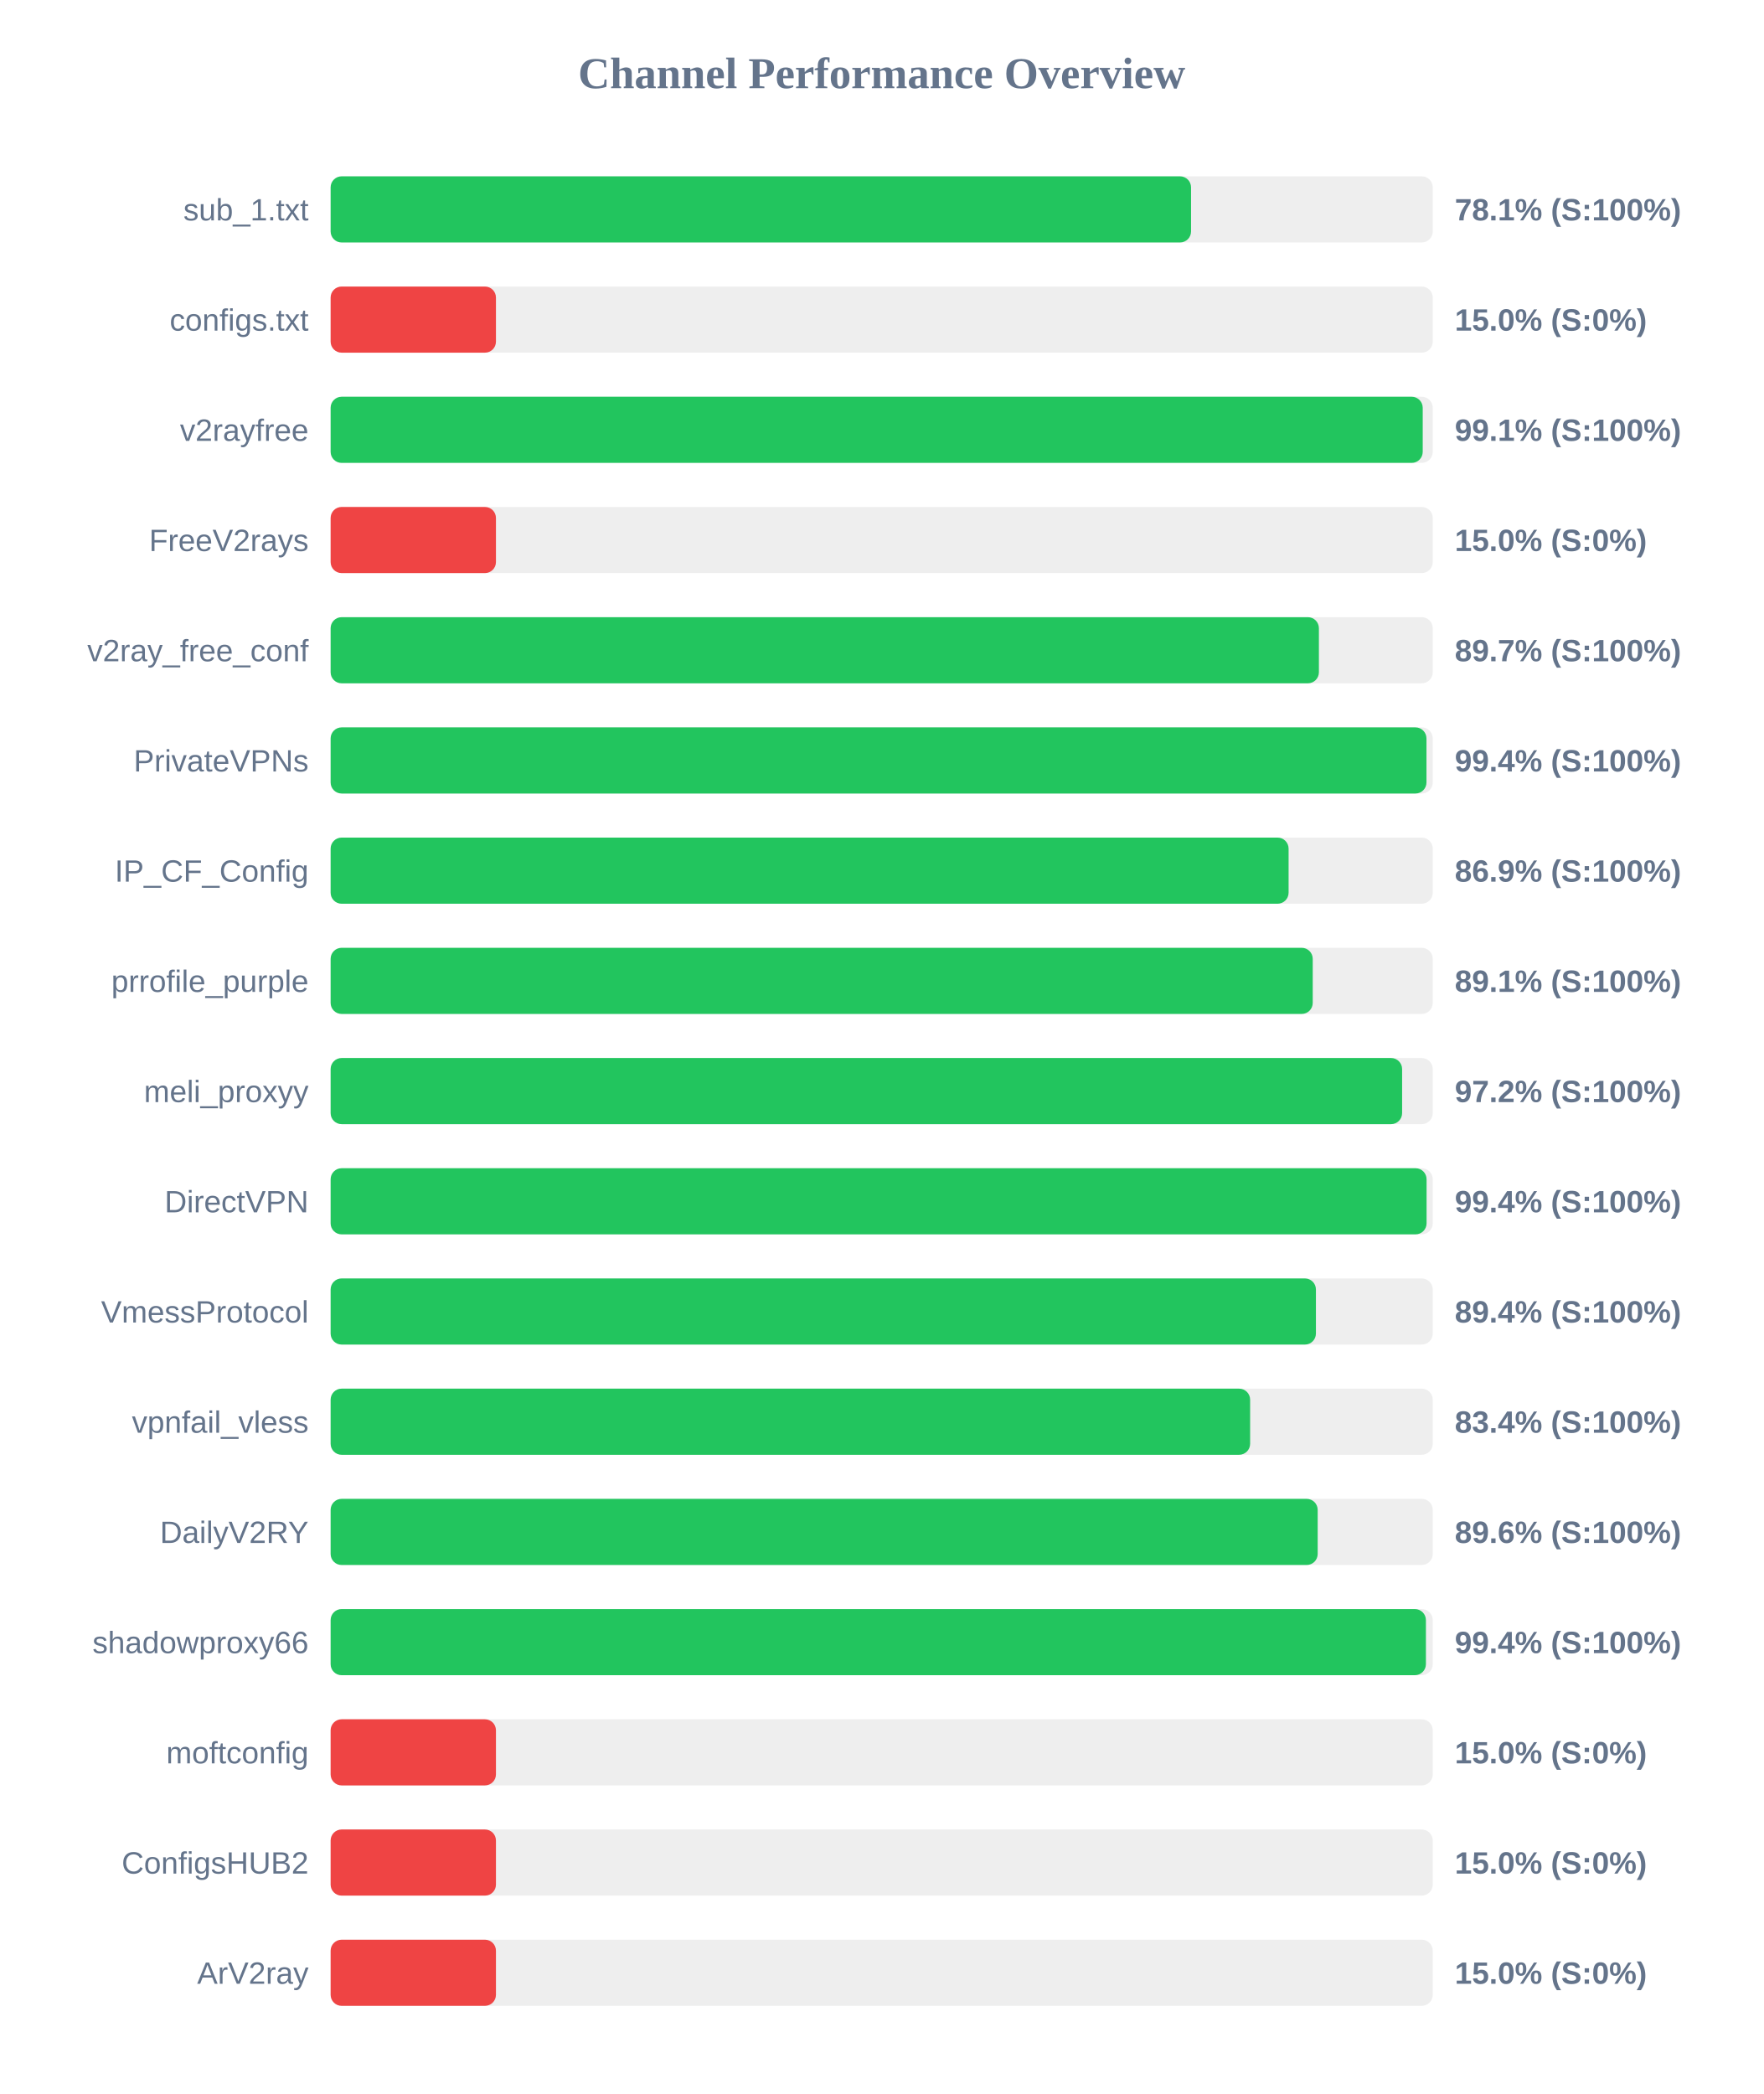
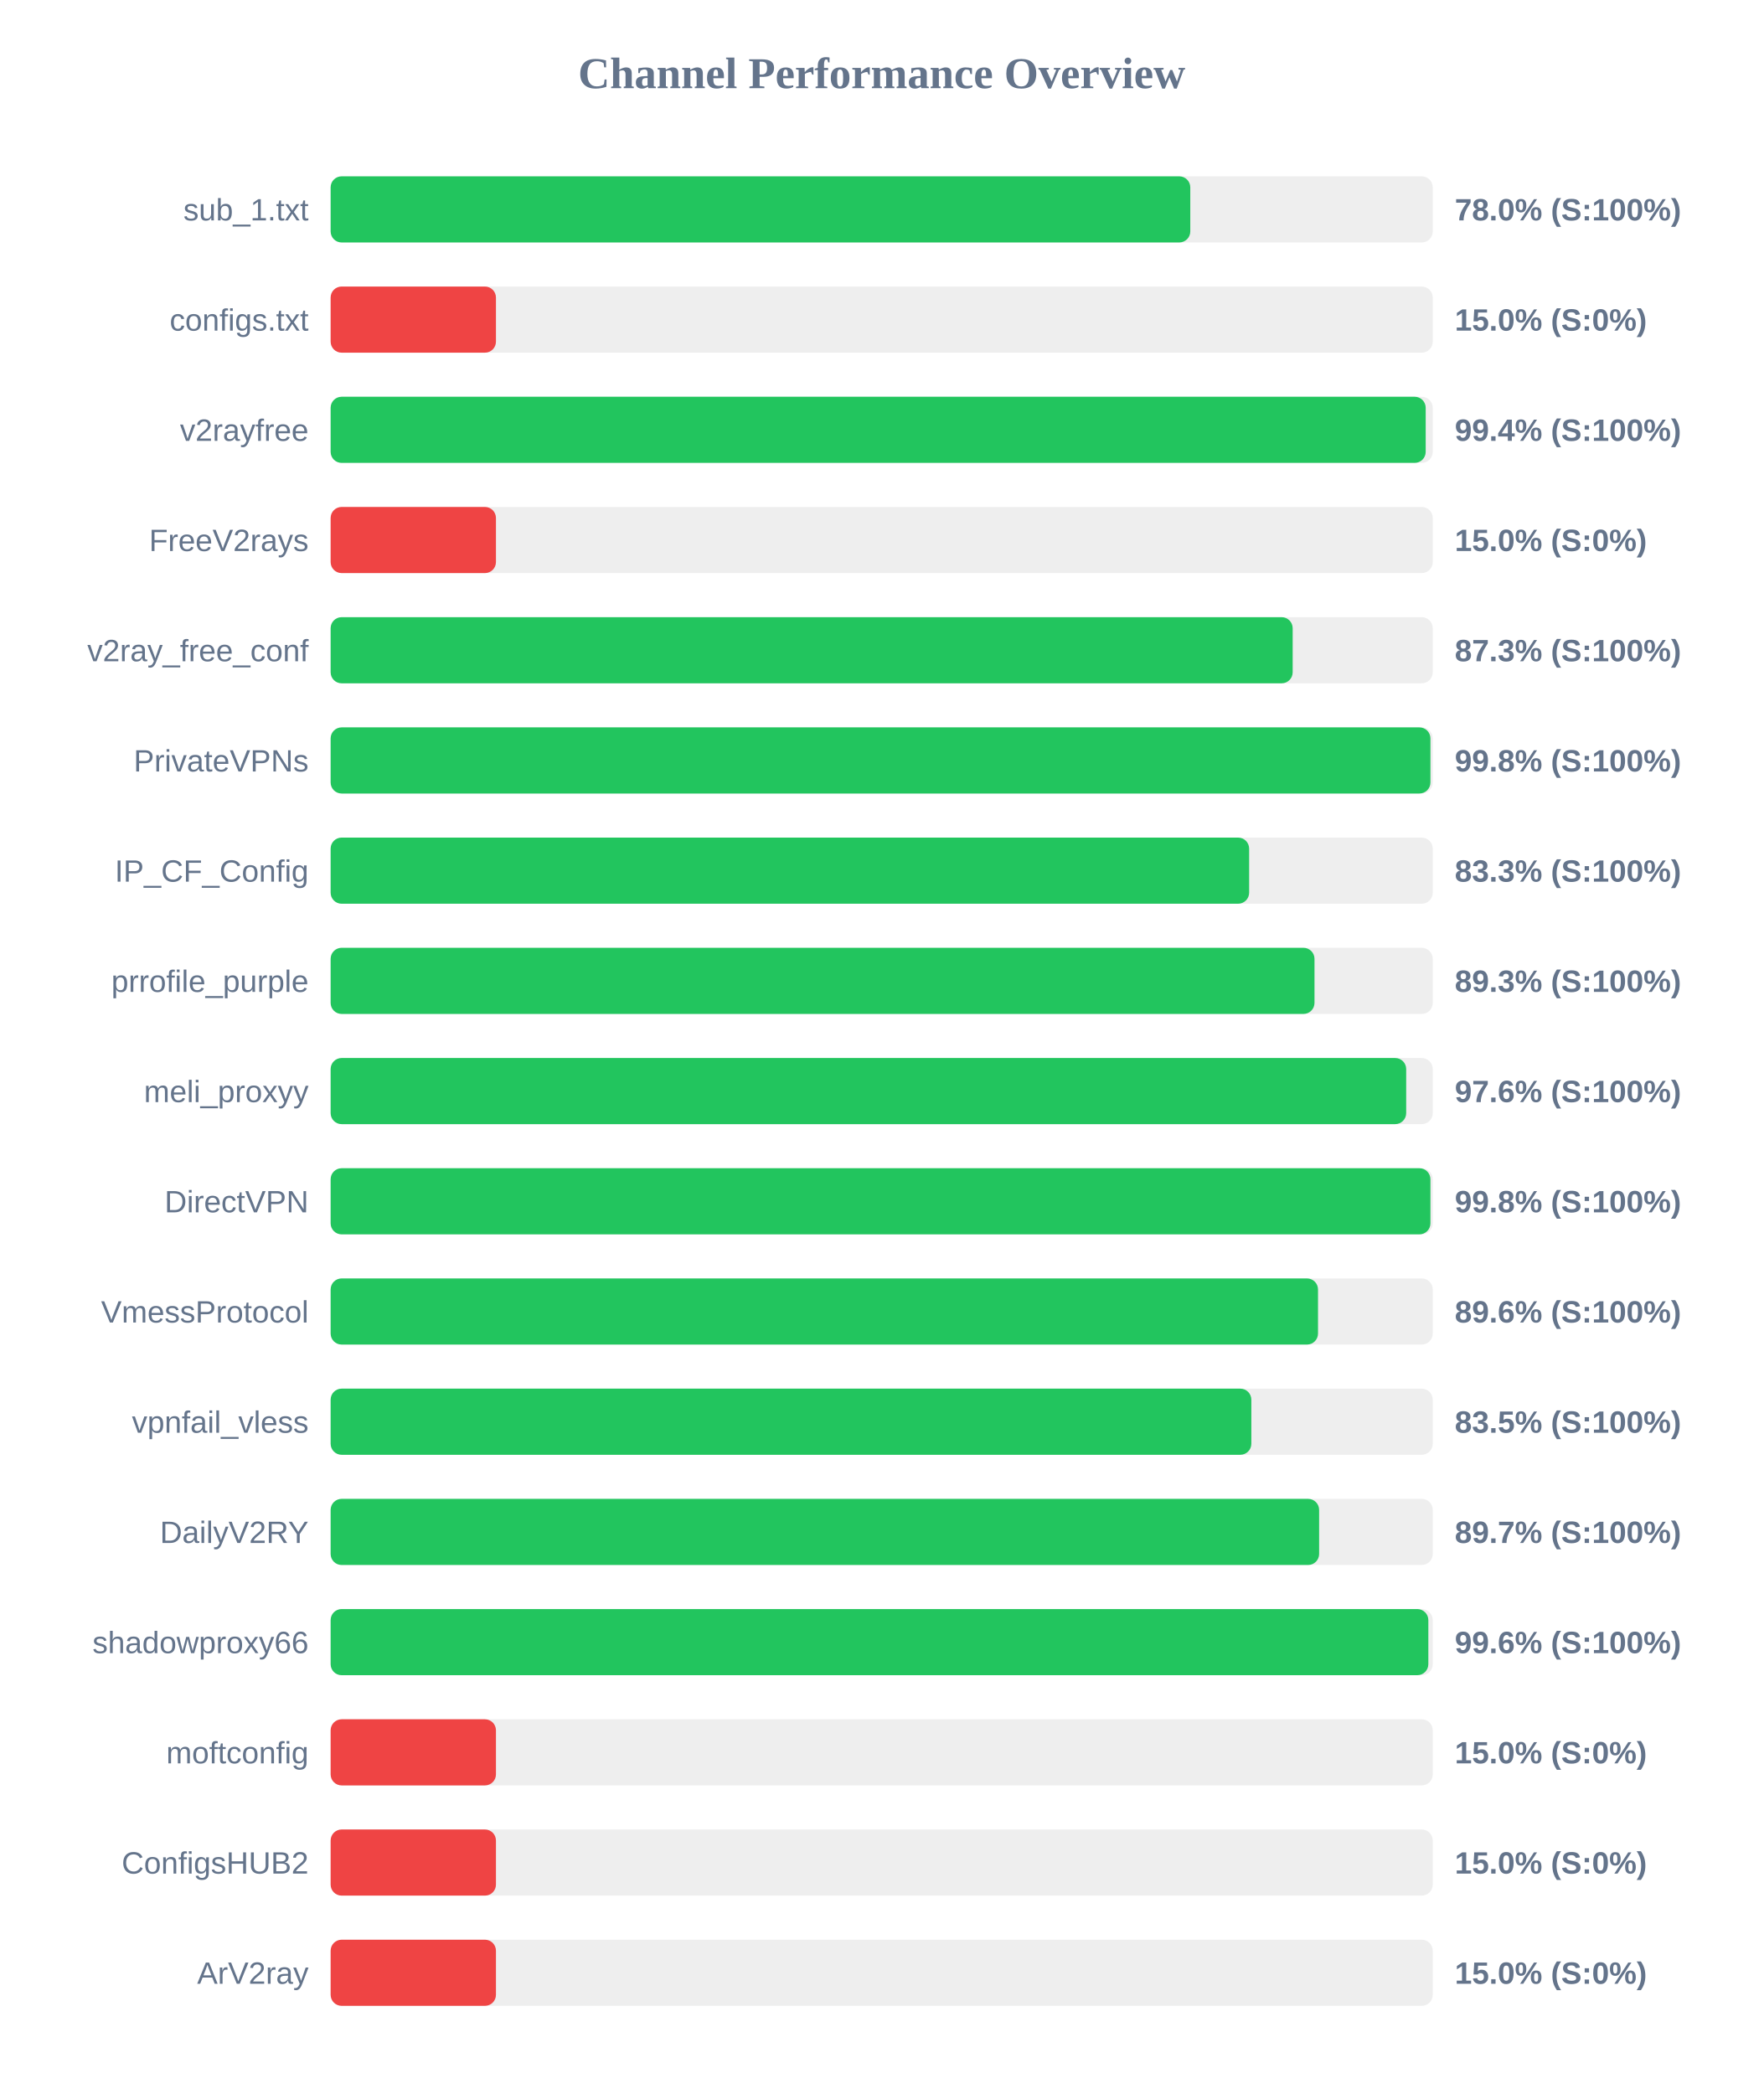
<svg xmlns="http://www.w3.org/2000/svg" width="800" height="950" version="1.1">
  <style>
        .row { font: 14px Arial; fill: #64748b; }
        .score { font: bold 14px Arial; fill: #64748b; }
    </style>
  <text x="400" y="40" text-anchor="middle" font-size="20px" font-weight="bold" fill="#64748b">Channel Performance Overview</text>
  <rect x="150" y="80" width="500" height="30" fill="#eee" rx="5" />
-   <rect x="150" y="80" width="390.35" height="30" fill="#22c55e" rx="5" />
+   <rect x="150" y="80" width="390.0" height="30" fill="#22c55e" rx="5" />
  <text x="140" y="100" text-anchor="end" class="row">sub_1.txt</text>
-   <text x="660" y="100" text-anchor="start" class="score">78.1% (S:100%)</text>
+   <text x="660" y="100" text-anchor="start" class="score">78.0% (S:100%)</text>
  <rect x="150" y="130" width="500" height="30" fill="#eee" rx="5" />
  <rect x="150" y="130" width="75.0" height="30" fill="#ef4444" rx="5" />
  <text x="140" y="150" text-anchor="end" class="row">configs.txt</text>
  <text x="660" y="150" text-anchor="start" class="score">15.0% (S:0%)</text>
  <rect x="150" y="180" width="500" height="30" fill="#eee" rx="5" />
-   <rect x="150" y="180" width="495.45" height="30" fill="#22c55e" rx="5" />
+   <rect x="150" y="180" width="496.8" height="30" fill="#22c55e" rx="5" />
  <text x="140" y="200" text-anchor="end" class="row">v2rayfree</text>
-   <text x="660" y="200" text-anchor="start" class="score">99.1% (S:100%)</text>
+   <text x="660" y="200" text-anchor="start" class="score">99.4% (S:100%)</text>
  <rect x="150" y="230" width="500" height="30" fill="#eee" rx="5" />
  <rect x="150" y="230" width="75.0" height="30" fill="#ef4444" rx="5" />
  <text x="140" y="250" text-anchor="end" class="row">FreeV2rays</text>
  <text x="660" y="250" text-anchor="start" class="score">15.0% (S:0%)</text>
  <rect x="150" y="280" width="500" height="30" fill="#eee" rx="5" />
-   <rect x="150" y="280" width="448.35" height="30" fill="#22c55e" rx="5" />
+   <rect x="150" y="280" width="436.45" height="30" fill="#22c55e" rx="5" />
  <text x="140" y="300" text-anchor="end" class="row">v2ray_free_conf</text>
-   <text x="660" y="300" text-anchor="start" class="score">89.7% (S:100%)</text>
+   <text x="660" y="300" text-anchor="start" class="score">87.3% (S:100%)</text>
  <rect x="150" y="330" width="500" height="30" fill="#eee" rx="5" />
-   <rect x="150" y="330" width="497.15" height="30" fill="#22c55e" rx="5" />
+   <rect x="150" y="330" width="498.95" height="30" fill="#22c55e" rx="5" />
  <text x="140" y="350" text-anchor="end" class="row">PrivateVPNs</text>
-   <text x="660" y="350" text-anchor="start" class="score">99.4% (S:100%)</text>
+   <text x="660" y="350" text-anchor="start" class="score">99.8% (S:100%)</text>
  <rect x="150" y="380" width="500" height="30" fill="#eee" rx="5" />
-   <rect x="150" y="380" width="434.6" height="30" fill="#22c55e" rx="5" />
+   <rect x="150" y="380" width="416.7" height="30" fill="#22c55e" rx="5" />
  <text x="140" y="400" text-anchor="end" class="row">IP_CF_Config</text>
-   <text x="660" y="400" text-anchor="start" class="score">86.9% (S:100%)</text>
+   <text x="660" y="400" text-anchor="start" class="score">83.3% (S:100%)</text>
  <rect x="150" y="430" width="500" height="30" fill="#eee" rx="5" />
-   <rect x="150" y="430" width="445.55" height="30" fill="#22c55e" rx="5" />
+   <rect x="150" y="430" width="446.35" height="30" fill="#22c55e" rx="5" />
  <text x="140" y="450" text-anchor="end" class="row">prrofile_purple</text>
-   <text x="660" y="450" text-anchor="start" class="score">89.1% (S:100%)</text>
+   <text x="660" y="450" text-anchor="start" class="score">89.3% (S:100%)</text>
  <rect x="150" y="480" width="500" height="30" fill="#eee" rx="5" />
-   <rect x="150" y="480" width="486.1" height="30" fill="#22c55e" rx="5" />
+   <rect x="150" y="480" width="487.95" height="30" fill="#22c55e" rx="5" />
  <text x="140" y="500" text-anchor="end" class="row">meli_proxyy</text>
-   <text x="660" y="500" text-anchor="start" class="score">97.2% (S:100%)</text>
+   <text x="660" y="500" text-anchor="start" class="score">97.6% (S:100%)</text>
  <rect x="150" y="530" width="500" height="30" fill="#eee" rx="5" />
-   <rect x="150" y="530" width="497.2" height="30" fill="#22c55e" rx="5" />
+   <rect x="150" y="530" width="498.95" height="30" fill="#22c55e" rx="5" />
  <text x="140" y="550" text-anchor="end" class="row">DirectVPN</text>
-   <text x="660" y="550" text-anchor="start" class="score">99.4% (S:100%)</text>
+   <text x="660" y="550" text-anchor="start" class="score">99.8% (S:100%)</text>
  <rect x="150" y="580" width="500" height="30" fill="#eee" rx="5" />
-   <rect x="150" y="580" width="447.0" height="30" fill="#22c55e" rx="5" />
+   <rect x="150" y="580" width="447.95" height="30" fill="#22c55e" rx="5" />
  <text x="140" y="600" text-anchor="end" class="row">VmessProtocol</text>
-   <text x="660" y="600" text-anchor="start" class="score">89.4% (S:100%)</text>
+   <text x="660" y="600" text-anchor="start" class="score">89.6% (S:100%)</text>
  <rect x="150" y="630" width="500" height="30" fill="#eee" rx="5" />
-   <rect x="150" y="630" width="417.15" height="30" fill="#22c55e" rx="5" />
+   <rect x="150" y="630" width="417.7" height="30" fill="#22c55e" rx="5" />
  <text x="140" y="650" text-anchor="end" class="row">vpnfail_vless</text>
-   <text x="660" y="650" text-anchor="start" class="score">83.4% (S:100%)</text>
+   <text x="660" y="650" text-anchor="start" class="score">83.5% (S:100%)</text>
  <rect x="150" y="680" width="500" height="30" fill="#eee" rx="5" />
-   <rect x="150" y="680" width="447.8" height="30" fill="#22c55e" rx="5" />
+   <rect x="150" y="680" width="448.45" height="30" fill="#22c55e" rx="5" />
  <text x="140" y="700" text-anchor="end" class="row">DailyV2RY</text>
-   <text x="660" y="700" text-anchor="start" class="score">89.6% (S:100%)</text>
+   <text x="660" y="700" text-anchor="start" class="score">89.7% (S:100%)</text>
  <rect x="150" y="730" width="500" height="30" fill="#eee" rx="5" />
-   <rect x="150" y="730" width="496.9" height="30" fill="#22c55e" rx="5" />
+   <rect x="150" y="730" width="498.0" height="30" fill="#22c55e" rx="5" />
  <text x="140" y="750" text-anchor="end" class="row">shadowproxy66</text>
-   <text x="660" y="750" text-anchor="start" class="score">99.4% (S:100%)</text>
+   <text x="660" y="750" text-anchor="start" class="score">99.6% (S:100%)</text>
  <rect x="150" y="780" width="500" height="30" fill="#eee" rx="5" />
  <rect x="150" y="780" width="75.0" height="30" fill="#ef4444" rx="5" />
  <text x="140" y="800" text-anchor="end" class="row">moftconfig</text>
  <text x="660" y="800" text-anchor="start" class="score">15.0% (S:0%)</text>
  <rect x="150" y="830" width="500" height="30" fill="#eee" rx="5" />
  <rect x="150" y="830" width="75.0" height="30" fill="#ef4444" rx="5" />
  <text x="140" y="850" text-anchor="end" class="row">ConfigsHUB2</text>
  <text x="660" y="850" text-anchor="start" class="score">15.0% (S:0%)</text>
  <rect x="150" y="880" width="500" height="30" fill="#eee" rx="5" />
  <rect x="150" y="880" width="75.0" height="30" fill="#ef4444" rx="5" />
  <text x="140" y="900" text-anchor="end" class="row">ArV2ray</text>
  <text x="660" y="900" text-anchor="start" class="score">15.0% (S:0%)</text>
</svg>
